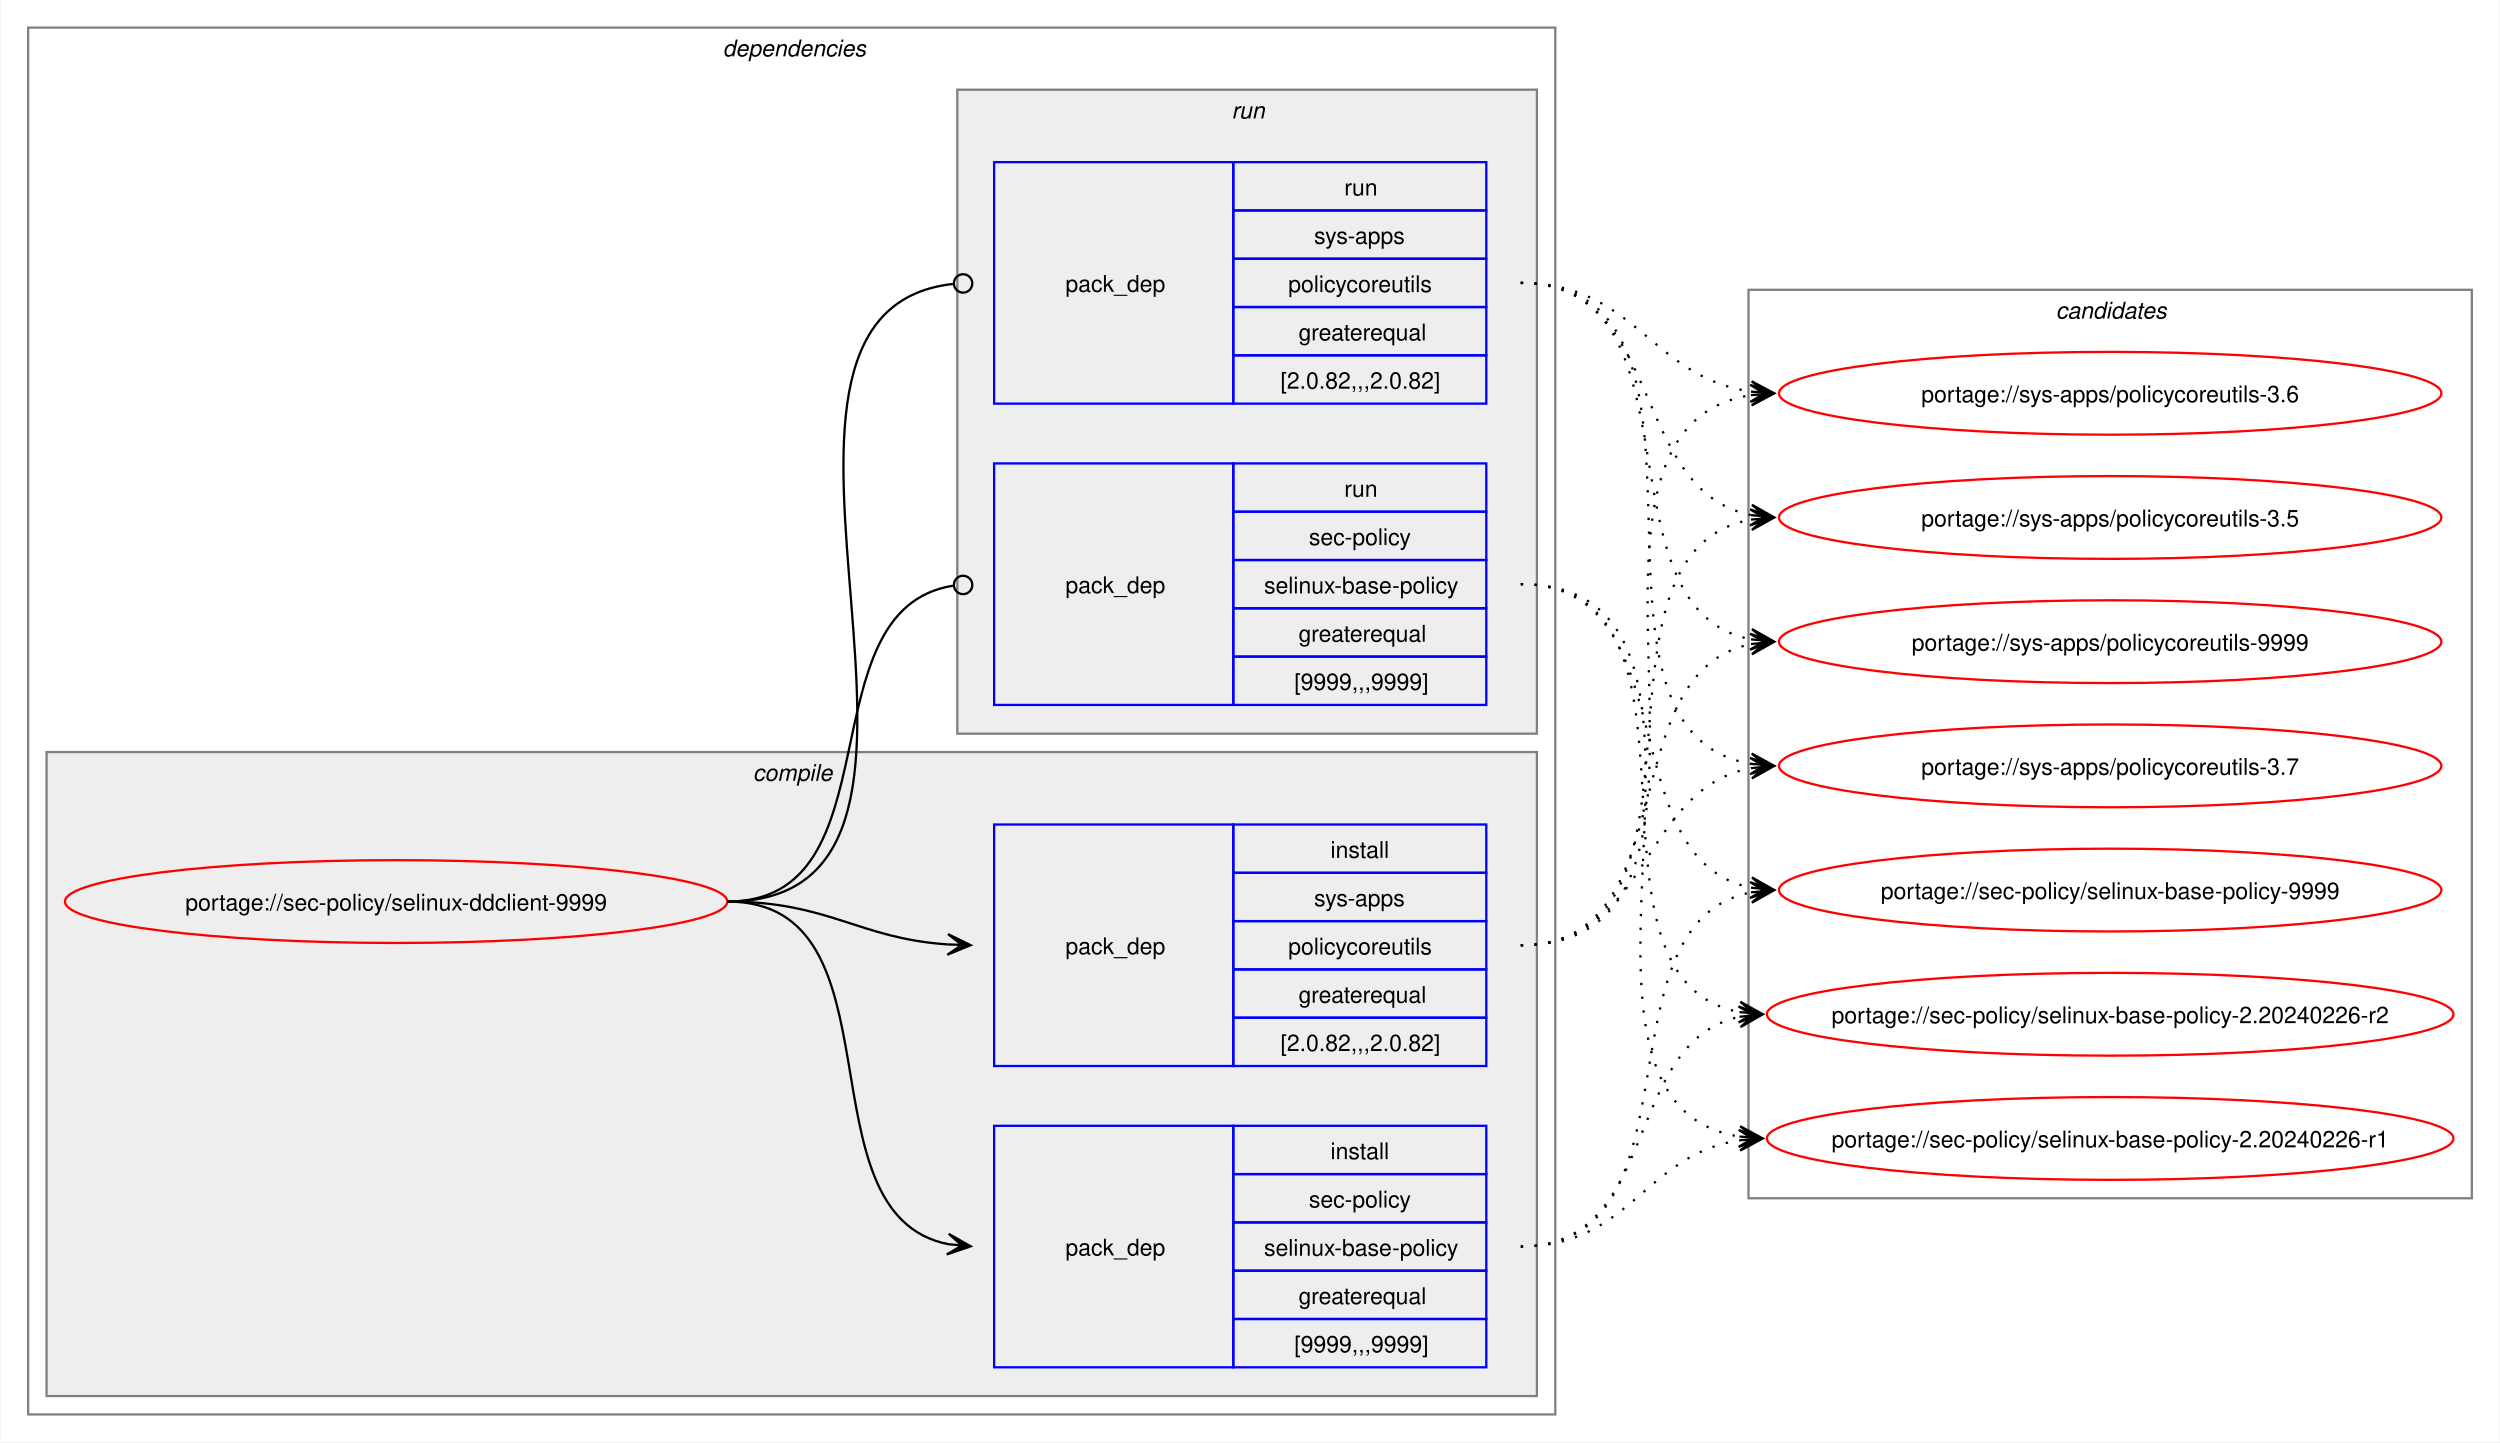
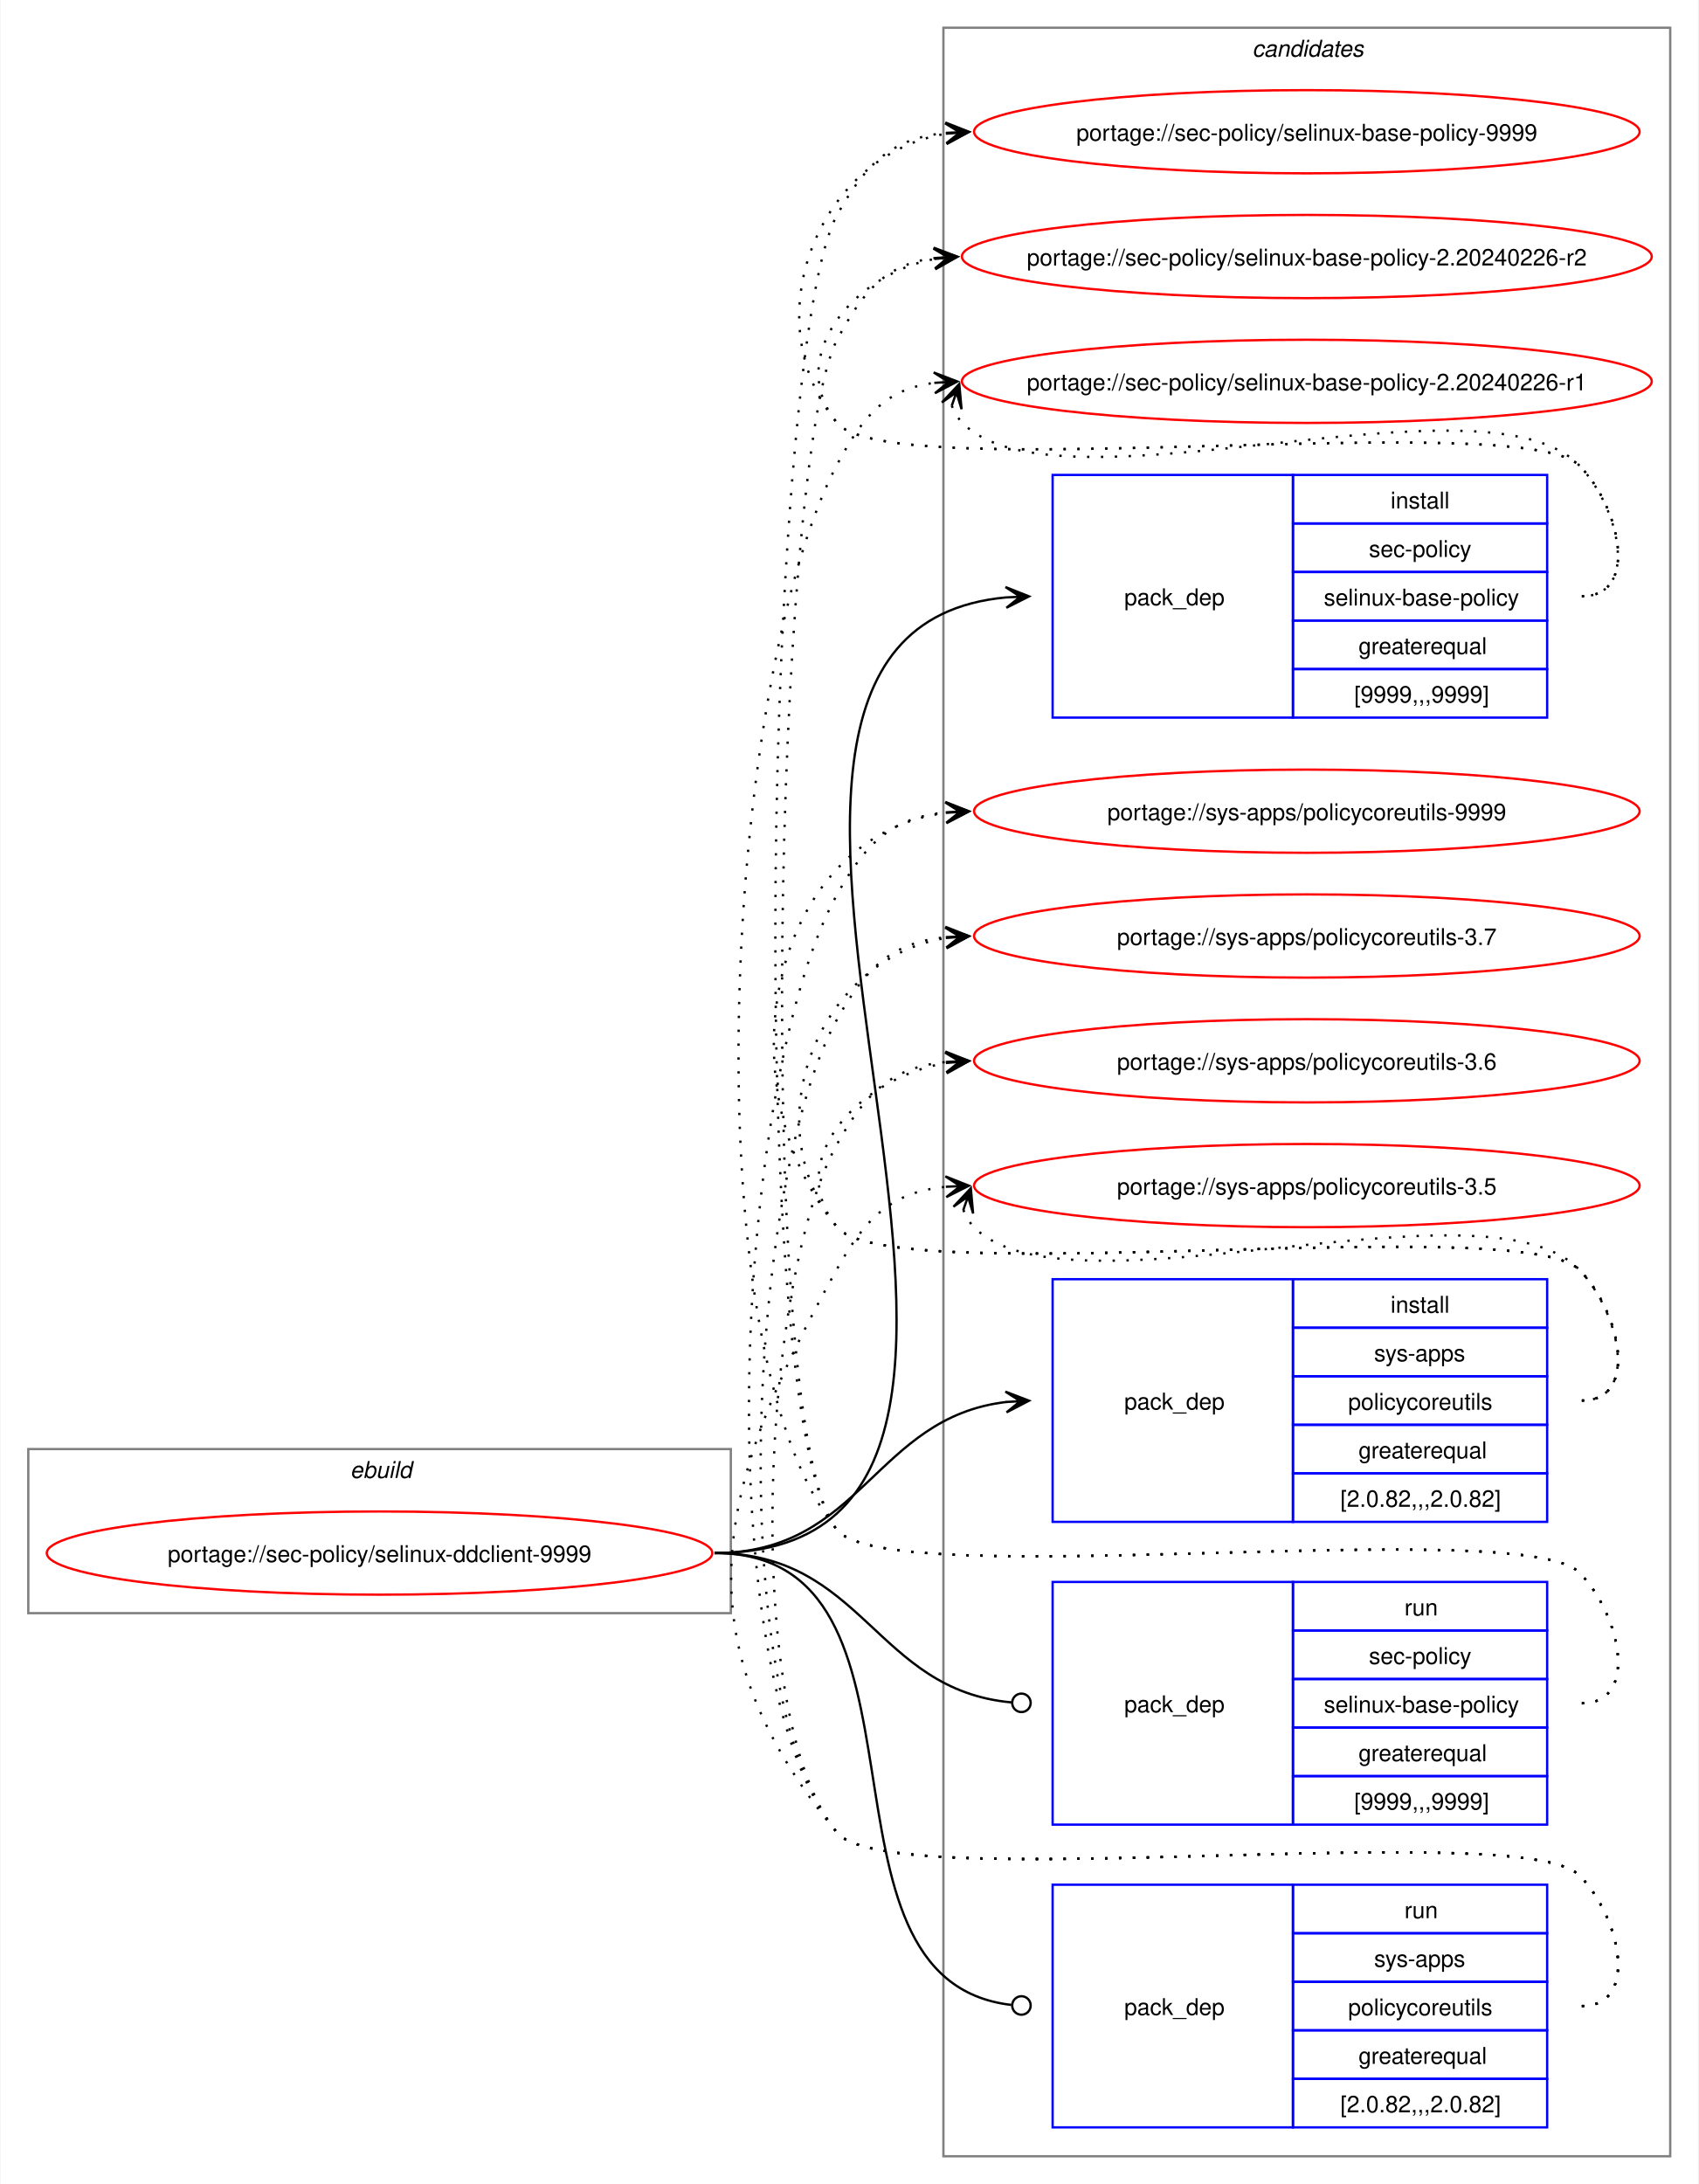
- <svg xmlns="http://www.w3.org/2000/svg" xmlns:xlink="http://www.w3.org/1999/xlink" width="1087pt" height="627pt" viewBox="0.00 0.00 1086.51 627.00">
-   <g id="graph0" class="graph" transform="scale(1 1) rotate(0) translate(4 623)">
-     <polygon fill="white" stroke="none" points="-4,4 -4,-623 1082.51,-623 1082.51,4 -4,4" />
-     <g id="clust2" class="cluster">
-       <polygon fill="none" stroke="gray" points="8,-8 8,-611 672,-611 672,-8 8,-8" />
-       <text text-anchor="start" x="310" y="-598.5" font-family="Helvetica,sans-Serif" font-style="italic" font-size="10.00">dependencies</text>
-     </g>
-     <g id="clust3" class="cluster">
-       <polygon fill="#eeeeee" stroke="gray" points="16,-16 16,-296 664,-296 664,-16 16,-16" />
-       <text text-anchor="start" x="323.12" y="-283.5" font-family="Helvetica,sans-Serif" font-style="italic" font-size="10.00">compile</text>
-     </g>
-     <g id="clust7" class="cluster">
-       <polygon fill="#eeeeee" stroke="gray" points="412,-304 412,-584 664,-584 664,-304 412,-304" />
-       <text text-anchor="start" x="531.25" y="-571.5" font-family="Helvetica,sans-Serif" font-style="italic" font-size="10.00">run</text>
-     </g>
+ <svg xmlns="http://www.w3.org/2000/svg" xmlns:xlink="http://www.w3.org/1999/xlink" width="735pt" height="945pt" viewBox="0.00 0.00 734.51 945.00">
+   <g id="graph0" class="graph" transform="scale(1 1) rotate(0) translate(4 941)">
+     <polygon fill="white" stroke="none" points="-4,4 -4,-941 730.51,-941 730.51,4 -4,4" />
    <g id="clust10" class="cluster">
-       <polygon fill="none" stroke="gray" points="756,-102 756,-497 1070.51,-497 1070.51,-102 756,-102" />
-       <text text-anchor="start" x="889.63" y="-484.5" font-family="Helvetica,sans-Serif" font-style="italic" font-size="10.00">candidates</text>
+       <polygon fill="none" stroke="gray" points="404,-8 404,-929 718.51,-929 718.51,-8 404,-8" />
+       <text text-anchor="start" x="537.63" y="-916.5" font-family="Helvetica,sans-Serif" font-style="italic" font-size="10.00">candidates</text>
+     </g>
+     <g id="clust1" class="cluster">
+       <polygon fill="none" stroke="gray" points="8,-243 8,-314 312,-314 312,-243 8,-243" />
+       <text text-anchor="start" x="147.25" y="-301.5" font-family="Helvetica,sans-Serif" font-style="italic" font-size="10.00">ebuild</text>
    </g>
    <g id="node1" class="node">
      <g id="a_node1">
        <a xlink:href="../sec-policy/selinux-ddclient-9999.svg" xlink:title="portage://sec-policy/selinux-ddclient-9999">
-           <ellipse fill="none" stroke="red" cx="168" cy="-231" rx="144" ry="18" />
-           <text text-anchor="middle" x="168" y="-227.12" font-family="Helvetica,sans-Serif" font-size="10.00">portage://sec-policy/selinux-ddclient-9999</text>
+           <ellipse fill="none" stroke="red" cx="160" cy="-269" rx="144" ry="18" />
+           <text text-anchor="middle" x="160" y="-265.12" font-family="Helvetica,sans-Serif" font-size="10.00">portage://sec-policy/selinux-ddclient-9999</text>
        </a>
      </g>
    </g>
    <g id="node2" class="node">
-       <polygon fill="none" stroke="blue" points="428,-28.5 428,-133.5 532,-133.5 532,-28.5 428,-28.5" />
-       <text text-anchor="start" x="459" y="-77.12" font-family="Helvetica,sans-Serif" font-size="10.00">pack_dep</text>
-       <polygon fill="none" stroke="blue" points="532,-112.5 532,-133.5 642,-133.5 642,-112.5 532,-112.5" />
-       <text text-anchor="start" x="574.25" y="-119" font-family="Helvetica,sans-Serif" font-size="10.00">install</text>
-       <polygon fill="none" stroke="blue" points="532,-91.5 532,-112.5 642,-112.5 642,-91.5 532,-91.5" />
-       <text text-anchor="start" x="564.87" y="-98" font-family="Helvetica,sans-Serif" font-size="10.00">sec-policy</text>
-       <polygon fill="none" stroke="blue" points="532,-70.5 532,-91.5 642,-91.5 642,-70.5 532,-70.5" />
-       <text text-anchor="start" x="545.37" y="-77" font-family="Helvetica,sans-Serif" font-size="10.00">selinux-base-policy</text>
-       <polygon fill="none" stroke="blue" points="532,-49.5 532,-70.5 642,-70.5 642,-49.5 532,-49.5" />
-       <text text-anchor="start" x="560.37" y="-56" font-family="Helvetica,sans-Serif" font-size="10.00">greaterequal</text>
-       <polygon fill="none" stroke="blue" points="532,-28.5 532,-49.5 642,-49.5 642,-28.5 532,-28.5" />
-       <text text-anchor="start" x="558.5" y="-35" font-family="Helvetica,sans-Serif" font-size="10.00">[9999,,,9999]</text>
+       <polygon fill="none" stroke="blue" points="451.26,-630.5 451.26,-735.5 555.26,-735.5 555.26,-630.5 451.26,-630.5" />
+       <text text-anchor="start" x="482.26" y="-679.12" font-family="Helvetica,sans-Serif" font-size="10.00">pack_dep</text>
+       <polygon fill="none" stroke="blue" points="555.26,-714.5 555.26,-735.5 665.26,-735.5 665.26,-714.5 555.26,-714.5" />
+       <text text-anchor="start" x="597.51" y="-721" font-family="Helvetica,sans-Serif" font-size="10.00">install</text>
+       <polygon fill="none" stroke="blue" points="555.26,-693.5 555.26,-714.5 665.26,-714.5 665.26,-693.5 555.26,-693.5" />
+       <text text-anchor="start" x="588.13" y="-700" font-family="Helvetica,sans-Serif" font-size="10.00">sec-policy</text>
+       <polygon fill="none" stroke="blue" points="555.26,-672.5 555.26,-693.5 665.26,-693.5 665.26,-672.5 555.26,-672.5" />
+       <text text-anchor="start" x="568.63" y="-679" font-family="Helvetica,sans-Serif" font-size="10.00">selinux-base-policy</text>
+       <polygon fill="none" stroke="blue" points="555.26,-651.5 555.26,-672.5 665.26,-672.5 665.26,-651.5 555.26,-651.5" />
+       <text text-anchor="start" x="583.63" y="-658" font-family="Helvetica,sans-Serif" font-size="10.00">greaterequal</text>
+       <polygon fill="none" stroke="blue" points="555.26,-630.5 555.26,-651.5 665.26,-651.5 665.26,-630.5 555.26,-630.5" />
+       <text text-anchor="start" x="581.76" y="-637" font-family="Helvetica,sans-Serif" font-size="10.00">[9999,,,9999]</text>
    </g>
    <g id="edge1" class="edge">
-       <path fill="none" stroke="black" d="M312,-231C389.89,-231 342.32,-95.29 407.96,-82.04" />
-       <polygon fill="black" stroke="black" points="417.79,-81.11 408.25,-86.53 414.02,-81.47 407.83,-82.05 407.83,-82.05 407.83,-82.05 414.02,-81.47 407.41,-77.57 417.79,-81.11" />
+       <path fill="none" stroke="black" d="M305,-269C494.97,-269 258.26,-666.59 431.14,-682.51" />
+       <polygon fill="black" stroke="black" points="441.04,-682.95 430.85,-687 437.26,-682.78 431.05,-682.5 431.05,-682.5 431.05,-682.5 437.26,-682.78 431.25,-678.01 441.04,-682.95" />
    </g>
    <g id="node3" class="node">
-       <polygon fill="none" stroke="blue" points="428,-159.5 428,-264.5 532,-264.5 532,-159.5 428,-159.5" />
-       <text text-anchor="start" x="459" y="-208.12" font-family="Helvetica,sans-Serif" font-size="10.00">pack_dep</text>
-       <polygon fill="none" stroke="blue" points="532,-243.5 532,-264.5 642,-264.5 642,-243.5 532,-243.5" />
-       <text text-anchor="start" x="574.25" y="-250" font-family="Helvetica,sans-Serif" font-size="10.00">install</text>
-       <polygon fill="none" stroke="blue" points="532,-222.5 532,-243.5 642,-243.5 642,-222.5 532,-222.5" />
-       <text text-anchor="start" x="567.12" y="-229" font-family="Helvetica,sans-Serif" font-size="10.00">sys-apps</text>
-       <polygon fill="none" stroke="blue" points="532,-201.5 532,-222.5 642,-222.5 642,-201.5 532,-201.5" />
-       <text text-anchor="start" x="555.87" y="-208" font-family="Helvetica,sans-Serif" font-size="10.00">policycoreutils</text>
-       <polygon fill="none" stroke="blue" points="532,-180.5 532,-201.5 642,-201.5 642,-180.5 532,-180.5" />
-       <text text-anchor="start" x="560.37" y="-187" font-family="Helvetica,sans-Serif" font-size="10.00">greaterequal</text>
-       <polygon fill="none" stroke="blue" points="532,-159.5 532,-180.5 642,-180.5 642,-159.5 532,-159.5" />
-       <text text-anchor="start" x="552.5" y="-166" font-family="Helvetica,sans-Serif" font-size="10.00">[2.0.82,,,2.0.82]</text>
+       <polygon fill="none" stroke="blue" points="451.26,-282.5 451.26,-387.5 555.26,-387.5 555.26,-282.5 451.26,-282.5" />
+       <text text-anchor="start" x="482.26" y="-331.12" font-family="Helvetica,sans-Serif" font-size="10.00">pack_dep</text>
+       <polygon fill="none" stroke="blue" points="555.26,-366.5 555.26,-387.5 665.26,-387.5 665.26,-366.5 555.26,-366.5" />
+       <text text-anchor="start" x="597.51" y="-373" font-family="Helvetica,sans-Serif" font-size="10.00">install</text>
+       <polygon fill="none" stroke="blue" points="555.26,-345.5 555.26,-366.5 665.26,-366.5 665.26,-345.5 555.26,-345.5" />
+       <text text-anchor="start" x="590.38" y="-352" font-family="Helvetica,sans-Serif" font-size="10.00">sys-apps</text>
+       <polygon fill="none" stroke="blue" points="555.26,-324.5 555.26,-345.5 665.26,-345.5 665.26,-324.5 555.26,-324.5" />
+       <text text-anchor="start" x="579.13" y="-331" font-family="Helvetica,sans-Serif" font-size="10.00">policycoreutils</text>
+       <polygon fill="none" stroke="blue" points="555.26,-303.5 555.26,-324.5 665.26,-324.5 665.26,-303.5 555.26,-303.5" />
+       <text text-anchor="start" x="583.63" y="-310" font-family="Helvetica,sans-Serif" font-size="10.00">greaterequal</text>
+       <polygon fill="none" stroke="blue" points="555.26,-282.5 555.26,-303.5 665.26,-303.5 665.26,-282.5 555.26,-282.5" />
+       <text text-anchor="start" x="575.76" y="-289" font-family="Helvetica,sans-Serif" font-size="10.00">[2.0.82,,,2.0.82]</text>
    </g>
    <g id="edge2" class="edge">
-       <path fill="none" stroke="black" d="M312,-231C356.34,-231 368.74,-214.99 407.84,-212.36" />
-       <polygon fill="black" stroke="black" points="417.78,-212.04 407.93,-216.86 414,-212.16 407.79,-212.36 407.79,-212.36 407.79,-212.36 414,-212.16 407.64,-207.87 417.78,-212.04" />
+       <path fill="none" stroke="black" d="M305,-269C368.85,-269 374.14,-327.74 431.36,-334.39" />
+       <polygon fill="black" stroke="black" points="441.04,-334.93 430.8,-338.86 437.26,-334.72 431.05,-334.37 431.05,-334.37 431.05,-334.37 437.26,-334.72 431.31,-329.88 441.04,-334.93" />
    </g>
    <g id="node4" class="node">
-       <polygon fill="none" stroke="blue" points="428,-316.5 428,-421.5 532,-421.5 532,-316.5 428,-316.5" />
-       <text text-anchor="start" x="459" y="-365.12" font-family="Helvetica,sans-Serif" font-size="10.00">pack_dep</text>
-       <polygon fill="none" stroke="blue" points="532,-400.5 532,-421.5 642,-421.5 642,-400.5 532,-400.5" />
-       <text text-anchor="start" x="580.25" y="-407" font-family="Helvetica,sans-Serif" font-size="10.00">run</text>
-       <polygon fill="none" stroke="blue" points="532,-379.5 532,-400.5 642,-400.5 642,-379.5 532,-379.5" />
-       <text text-anchor="start" x="564.87" y="-386" font-family="Helvetica,sans-Serif" font-size="10.00">sec-policy</text>
-       <polygon fill="none" stroke="blue" points="532,-358.5 532,-379.5 642,-379.5 642,-358.5 532,-358.5" />
-       <text text-anchor="start" x="545.37" y="-365" font-family="Helvetica,sans-Serif" font-size="10.00">selinux-base-policy</text>
-       <polygon fill="none" stroke="blue" points="532,-337.5 532,-358.5 642,-358.5 642,-337.5 532,-337.5" />
-       <text text-anchor="start" x="560.37" y="-344" font-family="Helvetica,sans-Serif" font-size="10.00">greaterequal</text>
-       <polygon fill="none" stroke="blue" points="532,-316.5 532,-337.5 642,-337.5 642,-316.5 532,-316.5" />
-       <text text-anchor="start" x="558.5" y="-323" font-family="Helvetica,sans-Serif" font-size="10.00">[9999,,,9999]</text>
+       <polygon fill="none" stroke="blue" points="451.26,-151.5 451.26,-256.5 555.26,-256.5 555.26,-151.5 451.26,-151.5" />
+       <text text-anchor="start" x="482.26" y="-200.12" font-family="Helvetica,sans-Serif" font-size="10.00">pack_dep</text>
+       <polygon fill="none" stroke="blue" points="555.26,-235.5 555.26,-256.5 665.26,-256.5 665.26,-235.5 555.26,-235.5" />
+       <text text-anchor="start" x="603.51" y="-242" font-family="Helvetica,sans-Serif" font-size="10.00">run</text>
+       <polygon fill="none" stroke="blue" points="555.26,-214.5 555.26,-235.5 665.26,-235.5 665.26,-214.5 555.26,-214.5" />
+       <text text-anchor="start" x="588.13" y="-221" font-family="Helvetica,sans-Serif" font-size="10.00">sec-policy</text>
+       <polygon fill="none" stroke="blue" points="555.26,-193.5 555.26,-214.5 665.26,-214.5 665.26,-193.5 555.26,-193.5" />
+       <text text-anchor="start" x="568.63" y="-200" font-family="Helvetica,sans-Serif" font-size="10.00">selinux-base-policy</text>
+       <polygon fill="none" stroke="blue" points="555.26,-172.5 555.26,-193.5 665.26,-193.5 665.26,-172.5 555.26,-172.5" />
+       <text text-anchor="start" x="583.63" y="-179" font-family="Helvetica,sans-Serif" font-size="10.00">greaterequal</text>
+       <polygon fill="none" stroke="blue" points="555.26,-151.5 555.26,-172.5 665.26,-172.5 665.26,-151.5 555.26,-151.5" />
+       <text text-anchor="start" x="581.76" y="-158" font-family="Helvetica,sans-Serif" font-size="10.00">[9999,,,9999]</text>
    </g>
    <g id="edge3" class="edge">
-       <path fill="none" stroke="black" d="M312,-231C386.43,-231 345.13,-357.91 410.07,-368.32" />
-       <ellipse fill="none" stroke="black" cx="414.51" cy="-368.66" rx="4" ry="4" />
+       <path fill="none" stroke="black" d="M305,-269C369.47,-269 374.42,-209.71 433.54,-204.38" />
+       <ellipse fill="none" stroke="black" cx="437.76" cy="-204.2" rx="4" ry="4" />
    </g>
    <g id="node5" class="node">
-       <polygon fill="none" stroke="blue" points="428,-447.5 428,-552.5 532,-552.5 532,-447.5 428,-447.5" />
-       <text text-anchor="start" x="459" y="-496.12" font-family="Helvetica,sans-Serif" font-size="10.00">pack_dep</text>
-       <polygon fill="none" stroke="blue" points="532,-531.5 532,-552.5 642,-552.5 642,-531.5 532,-531.5" />
-       <text text-anchor="start" x="580.25" y="-538" font-family="Helvetica,sans-Serif" font-size="10.00">run</text>
-       <polygon fill="none" stroke="blue" points="532,-510.5 532,-531.5 642,-531.5 642,-510.5 532,-510.5" />
-       <text text-anchor="start" x="567.12" y="-517" font-family="Helvetica,sans-Serif" font-size="10.00">sys-apps</text>
-       <polygon fill="none" stroke="blue" points="532,-489.5 532,-510.5 642,-510.5 642,-489.5 532,-489.5" />
-       <text text-anchor="start" x="555.87" y="-496" font-family="Helvetica,sans-Serif" font-size="10.00">policycoreutils</text>
-       <polygon fill="none" stroke="blue" points="532,-468.5 532,-489.5 642,-489.5 642,-468.5 532,-468.5" />
-       <text text-anchor="start" x="560.37" y="-475" font-family="Helvetica,sans-Serif" font-size="10.00">greaterequal</text>
-       <polygon fill="none" stroke="blue" points="532,-447.5 532,-468.5 642,-468.5 642,-447.5 532,-447.5" />
-       <text text-anchor="start" x="552.5" y="-454" font-family="Helvetica,sans-Serif" font-size="10.00">[2.0.82,,,2.0.82]</text>
+       <polygon fill="none" stroke="blue" points="451.26,-20.5 451.26,-125.5 555.26,-125.5 555.26,-20.5 451.26,-20.5" />
+       <text text-anchor="start" x="482.26" y="-69.12" font-family="Helvetica,sans-Serif" font-size="10.00">pack_dep</text>
+       <polygon fill="none" stroke="blue" points="555.26,-104.5 555.26,-125.5 665.26,-125.5 665.26,-104.5 555.26,-104.5" />
+       <text text-anchor="start" x="603.51" y="-111" font-family="Helvetica,sans-Serif" font-size="10.00">run</text>
+       <polygon fill="none" stroke="blue" points="555.26,-83.5 555.26,-104.5 665.26,-104.5 665.26,-83.5 555.26,-83.5" />
+       <text text-anchor="start" x="590.38" y="-90" font-family="Helvetica,sans-Serif" font-size="10.00">sys-apps</text>
+       <polygon fill="none" stroke="blue" points="555.26,-62.5 555.26,-83.5 665.26,-83.5 665.26,-62.5 555.26,-62.5" />
+       <text text-anchor="start" x="579.13" y="-69" font-family="Helvetica,sans-Serif" font-size="10.00">policycoreutils</text>
+       <polygon fill="none" stroke="blue" points="555.26,-41.5 555.26,-62.5 665.26,-62.5 665.26,-41.5 555.26,-41.5" />
+       <text text-anchor="start" x="583.63" y="-48" font-family="Helvetica,sans-Serif" font-size="10.00">greaterequal</text>
+       <polygon fill="none" stroke="blue" points="555.26,-20.5 555.26,-41.5 665.26,-41.5 665.26,-20.5 555.26,-20.5" />
+       <text text-anchor="start" x="575.76" y="-27" font-family="Helvetica,sans-Serif" font-size="10.00">[2.0.82,,,2.0.82]</text>
    </g>
    <g id="edge4" class="edge">
-       <path fill="none" stroke="black" d="M312,-231C437.53,-231 297.51,-487.03 410.07,-499.53" />
-       <ellipse fill="none" stroke="black" cx="414.51" cy="-499.76" rx="4" ry="4" />
+       <path fill="none" stroke="black" d="M305,-269C408.23,-269 340.17,-84.32 433.37,-73.49" />
+       <ellipse fill="none" stroke="black" cx="437.76" cy="-73.25" rx="4" ry="4" />
    </g>
    <g id="node6" class="node">
      <g id="a_node6">
        <a xlink:href="../sec-policy/selinux-base-policy-9999.svg" xlink:title="portage://sec-policy/selinux-base-policy-9999">
-           <ellipse fill="none" stroke="red" cx="913.26" cy="-236" rx="144" ry="18" />
-           <text text-anchor="middle" x="913.26" y="-232.12" font-family="Helvetica,sans-Serif" font-size="10.00">portage://sec-policy/selinux-base-policy-9999</text>
+           <ellipse fill="none" stroke="red" cx="561.26" cy="-884" rx="144" ry="18" />
+           <text text-anchor="middle" x="561.26" y="-880.12" font-family="Helvetica,sans-Serif" font-size="10.00">portage://sec-policy/selinux-base-policy-9999</text>
        </a>
      </g>
    </g>
    <g id="edge5" class="edge">
-       <path fill="none" stroke="black" stroke-dasharray="1,5" d="M657,-81C737.82,-81 688.61,-221.81 757.24,-235.01" />
-       <polygon fill="black" stroke="black" points="767.04,-235.89 756.68,-239.48 763.28,-235.55 757.08,-235 757.08,-235 757.08,-235 763.28,-235.55 757.48,-230.51 767.04,-235.89" />
+       <path fill="none" stroke="black" stroke-dasharray="1,5" d="M680.26,-683C705.37,-683 696.86,-721.59 679.26,-739.5 654.19,-764.99 380.73,-730.4 358,-758 321.16,-802.75 350.5,-874.62 405.34,-883.16" />
+       <polygon fill="black" stroke="black" points="415.04,-883.91 404.73,-887.63 411.27,-883.62 405.07,-883.14 405.07,-883.14 405.07,-883.14 411.27,-883.62 405.41,-878.65 415.04,-883.91" />
    </g>
    <g id="node7" class="node">
      <g id="a_node7">
        <a xlink:href="../sec-policy/selinux-base-policy-2.20240226-r2.svg" xlink:title="portage://sec-policy/selinux-base-policy-2.20240226-r2">
-           <ellipse fill="none" stroke="red" cx="913.26" cy="-182" rx="149.26" ry="18" />
-           <text text-anchor="middle" x="913.26" y="-178.12" font-family="Helvetica,sans-Serif" font-size="10.00">portage://sec-policy/selinux-base-policy-2.20240226-r2</text>
+           <ellipse fill="none" stroke="red" cx="561.26" cy="-830" rx="149.26" ry="18" />
+           <text text-anchor="middle" x="561.26" y="-826.12" font-family="Helvetica,sans-Serif" font-size="10.00">portage://sec-policy/selinux-base-policy-2.20240226-r2</text>
        </a>
      </g>
    </g>
    <g id="edge6" class="edge">
-       <path fill="none" stroke="black" stroke-dasharray="1,5" d="M657,-81C718.21,-81 700.69,-170.14 752.36,-180.93" />
-       <polygon fill="black" stroke="black" points="762.04,-181.88 751.65,-185.39 758.28,-181.51 752.09,-180.91 752.09,-180.91 752.09,-180.91 758.28,-181.51 752.53,-176.43 762.04,-181.88" />
+       <path fill="none" stroke="black" stroke-dasharray="1,5" d="M680.26,-683C705.37,-683 696.86,-721.59 679.26,-739.5 654.19,-764.99 380.73,-730.4 358,-758 335.07,-785.85 364.75,-822.35 400.14,-828.95" />
+       <polygon fill="black" stroke="black" points="410.04,-829.89 399.66,-833.43 406.28,-829.53 400.09,-828.95 400.09,-828.95 400.09,-828.95 406.28,-829.53 400.51,-824.47 410.04,-829.89" />
    </g>
    <g id="node8" class="node">
      <g id="a_node8">
        <a xlink:href="../sec-policy/selinux-base-policy-2.20240226-r1.svg" xlink:title="portage://sec-policy/selinux-base-policy-2.20240226-r1">
-           <ellipse fill="none" stroke="red" cx="913.26" cy="-128" rx="149.26" ry="18" />
-           <text text-anchor="middle" x="913.26" y="-124.12" font-family="Helvetica,sans-Serif" font-size="10.00">portage://sec-policy/selinux-base-policy-2.20240226-r1</text>
+           <ellipse fill="none" stroke="red" cx="561.26" cy="-776" rx="149.26" ry="18" />
+           <text text-anchor="middle" x="561.26" y="-772.12" font-family="Helvetica,sans-Serif" font-size="10.00">portage://sec-policy/selinux-base-policy-2.20240226-r1</text>
        </a>
      </g>
    </g>
    <g id="edge7" class="edge">
-       <path fill="none" stroke="black" stroke-dasharray="1,5" d="M657,-81C704.7,-81 710.88,-121.11 752.26,-127.22" />
-       <polygon fill="black" stroke="black" points="762.04,-127.91 751.75,-131.7 758.27,-127.65 752.06,-127.21 752.06,-127.21 752.06,-127.21 758.27,-127.65 752.38,-122.72 762.04,-127.91" />
+       <path fill="none" stroke="black" stroke-dasharray="1,5" d="M407.62,-765.45C408.65,-762.7 410.32,-759.96 412.26,-758 454.02,-715.66 638.3,-782.62 679.26,-739.5 696.55,-721.29 705.37,-683 680.26,-683" />
+       <polygon fill="black" stroke="black" points="410.86,-774.85 403.34,-766.86 409.63,-771.27 407.6,-765.39 407.6,-765.39 407.6,-765.39 409.63,-771.27 411.85,-763.93 410.86,-774.85" />
    </g>
    <g id="node9" class="node">
      <g id="a_node9">
        <a xlink:href="../sys-apps/policycoreutils-9999.svg" xlink:title="portage://sys-apps/policycoreutils-9999">
-           <ellipse fill="none" stroke="red" cx="913.26" cy="-344" rx="144" ry="18" />
-           <text text-anchor="middle" x="913.26" y="-340.12" font-family="Helvetica,sans-Serif" font-size="10.00">portage://sys-apps/policycoreutils-9999</text>
+           <ellipse fill="none" stroke="red" cx="561.26" cy="-590" rx="144" ry="18" />
+           <text text-anchor="middle" x="561.26" y="-586.12" font-family="Helvetica,sans-Serif" font-size="10.00">portage://sys-apps/policycoreutils-9999</text>
        </a>
      </g>
    </g>
    <g id="edge8" class="edge">
-       <path fill="none" stroke="black" stroke-dasharray="1,5" d="M657,-212C729.83,-212 695.51,-330.93 757.46,-343.01" />
-       <polygon fill="black" stroke="black" points="767.04,-343.89 756.67,-347.46 763.28,-343.55 757.08,-342.98 757.08,-342.98 757.08,-342.98 763.28,-343.55 757.49,-338.5 767.04,-343.89" />
+       <path fill="none" stroke="black" stroke-dasharray="1,5" d="M680.26,-335C705.37,-335 696.86,-373.59 679.26,-391.5 654.19,-416.99 380.73,-382.4 358,-410 306.96,-472 329.85,-579.76 405.27,-589.32" />
+       <polygon fill="black" stroke="black" points="415.04,-589.92 404.78,-593.8 411.27,-589.69 405.06,-589.31 405.06,-589.31 405.06,-589.31 411.27,-589.69 405.34,-584.81 415.04,-589.92" />
    </g>
    <g id="node10" class="node">
      <g id="a_node10">
        <a xlink:href="../sys-apps/policycoreutils-3.7.svg" xlink:title="portage://sys-apps/policycoreutils-3.7">
-           <ellipse fill="none" stroke="red" cx="913.26" cy="-290" rx="144" ry="18" />
-           <text text-anchor="middle" x="913.26" y="-286.12" font-family="Helvetica,sans-Serif" font-size="10.00">portage://sys-apps/policycoreutils-3.7</text>
+           <ellipse fill="none" stroke="red" cx="561.26" cy="-536" rx="144" ry="18" />
+           <text text-anchor="middle" x="561.26" y="-532.12" font-family="Helvetica,sans-Serif" font-size="10.00">portage://sys-apps/policycoreutils-3.7</text>
        </a>
      </g>
    </g>
    <g id="edge9" class="edge">
-       <path fill="none" stroke="black" stroke-dasharray="1,5" d="M657,-212C713.38,-212 708.82,-279.98 757.11,-289.01" />
-       <polygon fill="black" stroke="black" points="767.04,-289.89 756.68,-293.49 763.27,-289.56 757.08,-289.01 757.08,-289.01 757.08,-289.01 763.27,-289.56 757.48,-284.53 767.04,-289.89" />
+       <path fill="none" stroke="black" stroke-dasharray="1,5" d="M680.26,-335C705.37,-335 696.86,-373.59 679.26,-391.5 654.19,-416.99 380.73,-382.4 358,-410 321.16,-454.75 350.5,-526.62 405.34,-535.16" />
+       <polygon fill="black" stroke="black" points="415.04,-535.91 404.73,-539.63 411.27,-535.62 405.07,-535.14 405.07,-535.14 405.07,-535.14 411.27,-535.62 405.41,-530.65 415.04,-535.91" />
    </g>
    <g id="node11" class="node">
      <g id="a_node11">
        <a xlink:href="../sys-apps/policycoreutils-3.6.svg" xlink:title="portage://sys-apps/policycoreutils-3.6">
-           <ellipse fill="none" stroke="red" cx="913.26" cy="-452" rx="144" ry="18" />
-           <text text-anchor="middle" x="913.26" y="-448.12" font-family="Helvetica,sans-Serif" font-size="10.00">portage://sys-apps/policycoreutils-3.6</text>
+           <ellipse fill="none" stroke="red" cx="561.26" cy="-482" rx="144" ry="18" />
+           <text text-anchor="middle" x="561.26" y="-478.12" font-family="Helvetica,sans-Serif" font-size="10.00">portage://sys-apps/policycoreutils-3.6</text>
        </a>
      </g>
    </g>
    <g id="edge10" class="edge">
-       <path fill="none" stroke="black" stroke-dasharray="1,5" d="M657,-212C770.67,-212 658.65,-436.33 757.33,-451.22" />
-       <polygon fill="black" stroke="black" points="767.04,-451.91 756.75,-455.69 763.27,-451.65 757.07,-451.21 757.07,-451.21 757.07,-451.21 763.27,-451.65 757.38,-446.72 767.04,-451.91" />
+       <path fill="none" stroke="black" stroke-dasharray="1,5" d="M680.26,-335C705.37,-335 696.86,-373.59 679.26,-391.5 654.19,-416.99 380.73,-382.4 358,-410 334.19,-438.92 367.88,-474.84 405.16,-481.06" />
+       <polygon fill="black" stroke="black" points="415.04,-481.9 404.7,-485.54 411.27,-481.58 405.08,-481.05 405.08,-481.05 405.08,-481.05 411.27,-481.58 405.46,-476.57 415.04,-481.9" />
    </g>
    <g id="node12" class="node">
      <g id="a_node12">
        <a xlink:href="../sys-apps/policycoreutils-3.5.svg" xlink:title="portage://sys-apps/policycoreutils-3.5">
-           <ellipse fill="none" stroke="red" cx="913.26" cy="-398" rx="144" ry="18" />
-           <text text-anchor="middle" x="913.26" y="-394.12" font-family="Helvetica,sans-Serif" font-size="10.00">portage://sys-apps/policycoreutils-3.5</text>
+           <ellipse fill="none" stroke="red" cx="561.26" cy="-428" rx="144" ry="18" />
+           <text text-anchor="middle" x="561.26" y="-424.12" font-family="Helvetica,sans-Serif" font-size="10.00">portage://sys-apps/policycoreutils-3.5</text>
        </a>
      </g>
    </g>
    <g id="edge11" class="edge">
-       <path fill="none" stroke="black" stroke-dasharray="1,5" d="M657,-212C749.38,-212 678.31,-383.06 757.28,-397.09" />
-       <polygon fill="black" stroke="black" points="767.04,-397.9 756.7,-401.55 763.27,-397.59 757.08,-397.07 757.08,-397.07 757.08,-397.07 763.27,-397.59 757.45,-392.59 767.04,-397.9" />
+       <path fill="none" stroke="black" stroke-dasharray="1,5" d="M412.62,-417.45C413.65,-414.7 415.32,-411.96 417.26,-410 458.22,-368.42 639.09,-433.85 679.26,-391.5 696.54,-373.28 705.37,-335 680.26,-335" />
+       <polygon fill="black" stroke="black" points="415.86,-426.85 408.35,-418.86 414.63,-423.27 412.6,-417.39 412.6,-417.39 412.6,-417.39 414.63,-423.27 416.85,-415.93 415.86,-426.85" />
    </g>
    <g id="edge12" class="edge">
-       <path fill="none" stroke="black" stroke-dasharray="1,5" d="M657,-369C730.15,-369 695.24,-249.16 757.41,-236.99" />
-       <polygon fill="black" stroke="black" points="767.04,-236.11 757.49,-241.51 763.28,-236.46 757.08,-237.02 757.08,-237.02 757.08,-237.02 763.28,-236.46 756.67,-232.54 767.04,-236.11" />
+       <path fill="none" stroke="black" stroke-dasharray="1,5" d="M680.26,-204C705.37,-204 696.86,-242.59 679.26,-260.5 654.19,-285.99 380.73,-251.4 358,-279 317.82,-327.81 327.21,-792.78 358,-848 370.91,-871.16 382.44,-881.29 405.31,-883.51" />
+       <polygon fill="black" stroke="black" points="415.04,-883.95 404.85,-888 411.26,-883.78 405.05,-883.5 405.05,-883.5 405.05,-883.5 411.26,-883.78 405.25,-879.01 415.04,-883.95" />
    </g>
    <g id="edge13" class="edge">
-       <path fill="none" stroke="black" stroke-dasharray="1,5" d="M657,-369C748.67,-369 674.33,-197.03 752.38,-182.92" />
-       <polygon fill="black" stroke="black" points="762.04,-182.1 752.46,-187.43 758.27,-182.42 752.08,-182.94 752.08,-182.94 752.08,-182.94 758.27,-182.42 751.7,-178.46 762.04,-182.1" />
+       <path fill="none" stroke="black" stroke-dasharray="1,5" d="M680.26,-204C705.37,-204 696.86,-242.59 679.26,-260.5 654.19,-285.99 380.73,-251.4 358,-279 321.63,-323.18 331.16,-743.46 358,-794 369.52,-815.68 379.47,-826.69 400.17,-829.35" />
+       <polygon fill="black" stroke="black" points="410.04,-829.93 399.79,-833.84 406.26,-829.71 400.06,-829.34 400.06,-829.34 400.06,-829.34 406.26,-829.71 400.32,-824.85 410.04,-829.93" />
    </g>
    <g id="edge14" class="edge">
-       <path fill="none" stroke="black" stroke-dasharray="1,5" d="M657,-369C770.06,-369 654.65,-144.19 752.09,-128.83" />
-       <polygon fill="black" stroke="black" points="762.04,-128.09 752.4,-133.31 758.27,-128.37 752.07,-128.83 752.07,-128.83 752.07,-128.83 758.27,-128.37 751.74,-124.34 762.04,-128.09" />
+       <path fill="none" stroke="black" stroke-dasharray="1,5" d="M680.26,-204C705.37,-204 696.86,-242.59 679.26,-260.5 654.19,-285.99 380.73,-251.4 358,-279 292.89,-358.09 309.95,-649.52 358,-740 369.52,-761.68 379.47,-772.69 400.17,-775.35" />
+       <polygon fill="black" stroke="black" points="410.04,-775.93 399.79,-779.84 406.26,-775.71 400.06,-775.34 400.06,-775.34 400.06,-775.34 406.26,-775.71 400.32,-770.85 410.04,-775.93" />
    </g>
    <g id="edge15" class="edge">
-       <path fill="none" stroke="black" stroke-dasharray="1,5" d="M657,-500C738.17,-500 688.32,-358.28 757.2,-345" />
-       <polygon fill="black" stroke="black" points="767.04,-344.11 757.49,-349.49 763.28,-344.45 757.08,-345.01 757.08,-345.01 757.08,-345.01 763.28,-344.45 756.68,-340.53 767.04,-344.11" />
+       <path fill="none" stroke="black" stroke-dasharray="1,5" d="M680.26,-73C705.37,-73 696.86,-111.59 679.26,-129.5 654.19,-154.99 380.73,-120.4 358,-148 300.65,-217.65 314.06,-475.2 358,-554 370.91,-577.16 382.44,-587.29 405.31,-589.51" />
+       <polygon fill="black" stroke="black" points="415.04,-589.95 404.85,-594 411.26,-589.78 405.05,-589.5 405.05,-589.5 405.05,-589.5 411.26,-589.78 405.25,-585.01 415.04,-589.95" />
    </g>
    <g id="edge16" class="edge">
-       <path fill="none" stroke="black" stroke-dasharray="1,5" d="M657,-500C758.7,-500 669.77,-305.3 757.33,-290.85" />
-       <polygon fill="black" stroke="black" points="767.04,-290.09 757.42,-295.35 763.27,-290.39 757.07,-290.87 757.07,-290.87 757.07,-290.87 763.27,-290.39 756.72,-286.38 767.04,-290.09" />
+       <path fill="none" stroke="black" stroke-dasharray="1,5" d="M680.26,-73C705.37,-73 696.86,-111.59 679.26,-129.5 654.19,-154.99 380.73,-120.4 358,-148 308.28,-208.39 319.91,-431.68 358,-500 370.91,-523.16 382.44,-533.29 405.31,-535.51" />
+       <polygon fill="black" stroke="black" points="415.04,-535.95 404.85,-540 411.26,-535.78 405.05,-535.5 405.05,-535.5 405.05,-535.5 411.26,-535.78 405.25,-531.01 415.04,-535.95" />
    </g>
    <g id="edge17" class="edge">
-       <path fill="none" stroke="black" stroke-dasharray="1,5" d="M657,-500C706.96,-500 713.63,-458.69 757.33,-452.72" />
-       <polygon fill="black" stroke="black" points="767.04,-452.08 757.36,-457.22 763.27,-452.33 757.06,-452.73 757.06,-452.73 757.06,-452.73 763.27,-452.33 756.77,-448.24 767.04,-452.08" />
+       <path fill="none" stroke="black" stroke-dasharray="1,5" d="M680.26,-73C705.37,-73 696.86,-111.59 679.26,-129.5 654.19,-154.99 380.73,-120.4 358,-148 315.91,-199.12 325.75,-388.16 358,-446 370.91,-469.16 382.44,-479.29 405.31,-481.51" />
+       <polygon fill="black" stroke="black" points="415.04,-481.95 404.85,-486 411.26,-481.78 405.05,-481.5 405.05,-481.5 405.05,-481.5 411.26,-481.78 405.25,-477.01 415.04,-481.95" />
    </g>
    <g id="edge18" class="edge">
-       <path fill="none" stroke="black" stroke-dasharray="1,5" d="M657,-500C720.15,-500 703.55,-409.6 757.35,-399.01" />
-       <polygon fill="black" stroke="black" points="767.04,-398.11 757.5,-403.52 763.28,-398.46 757.08,-399.03 757.08,-399.03 757.08,-399.03 763.28,-398.46 756.67,-394.55 767.04,-398.11" />
+       <path fill="none" stroke="black" stroke-dasharray="1,5" d="M680.26,-73C705.37,-73 696.86,-111.59 679.26,-129.5 654.19,-154.99 380.73,-120.4 358,-148 289.07,-231.72 305.19,-297.28 358,-392 370.91,-415.16 382.44,-425.29 405.31,-427.51" />
+       <polygon fill="black" stroke="black" points="415.04,-427.95 404.85,-432 411.26,-427.78 405.05,-427.5 405.05,-427.5 405.05,-427.5 411.26,-427.78 405.25,-423.01 415.04,-427.95" />
    </g>
  </g>
</svg>
